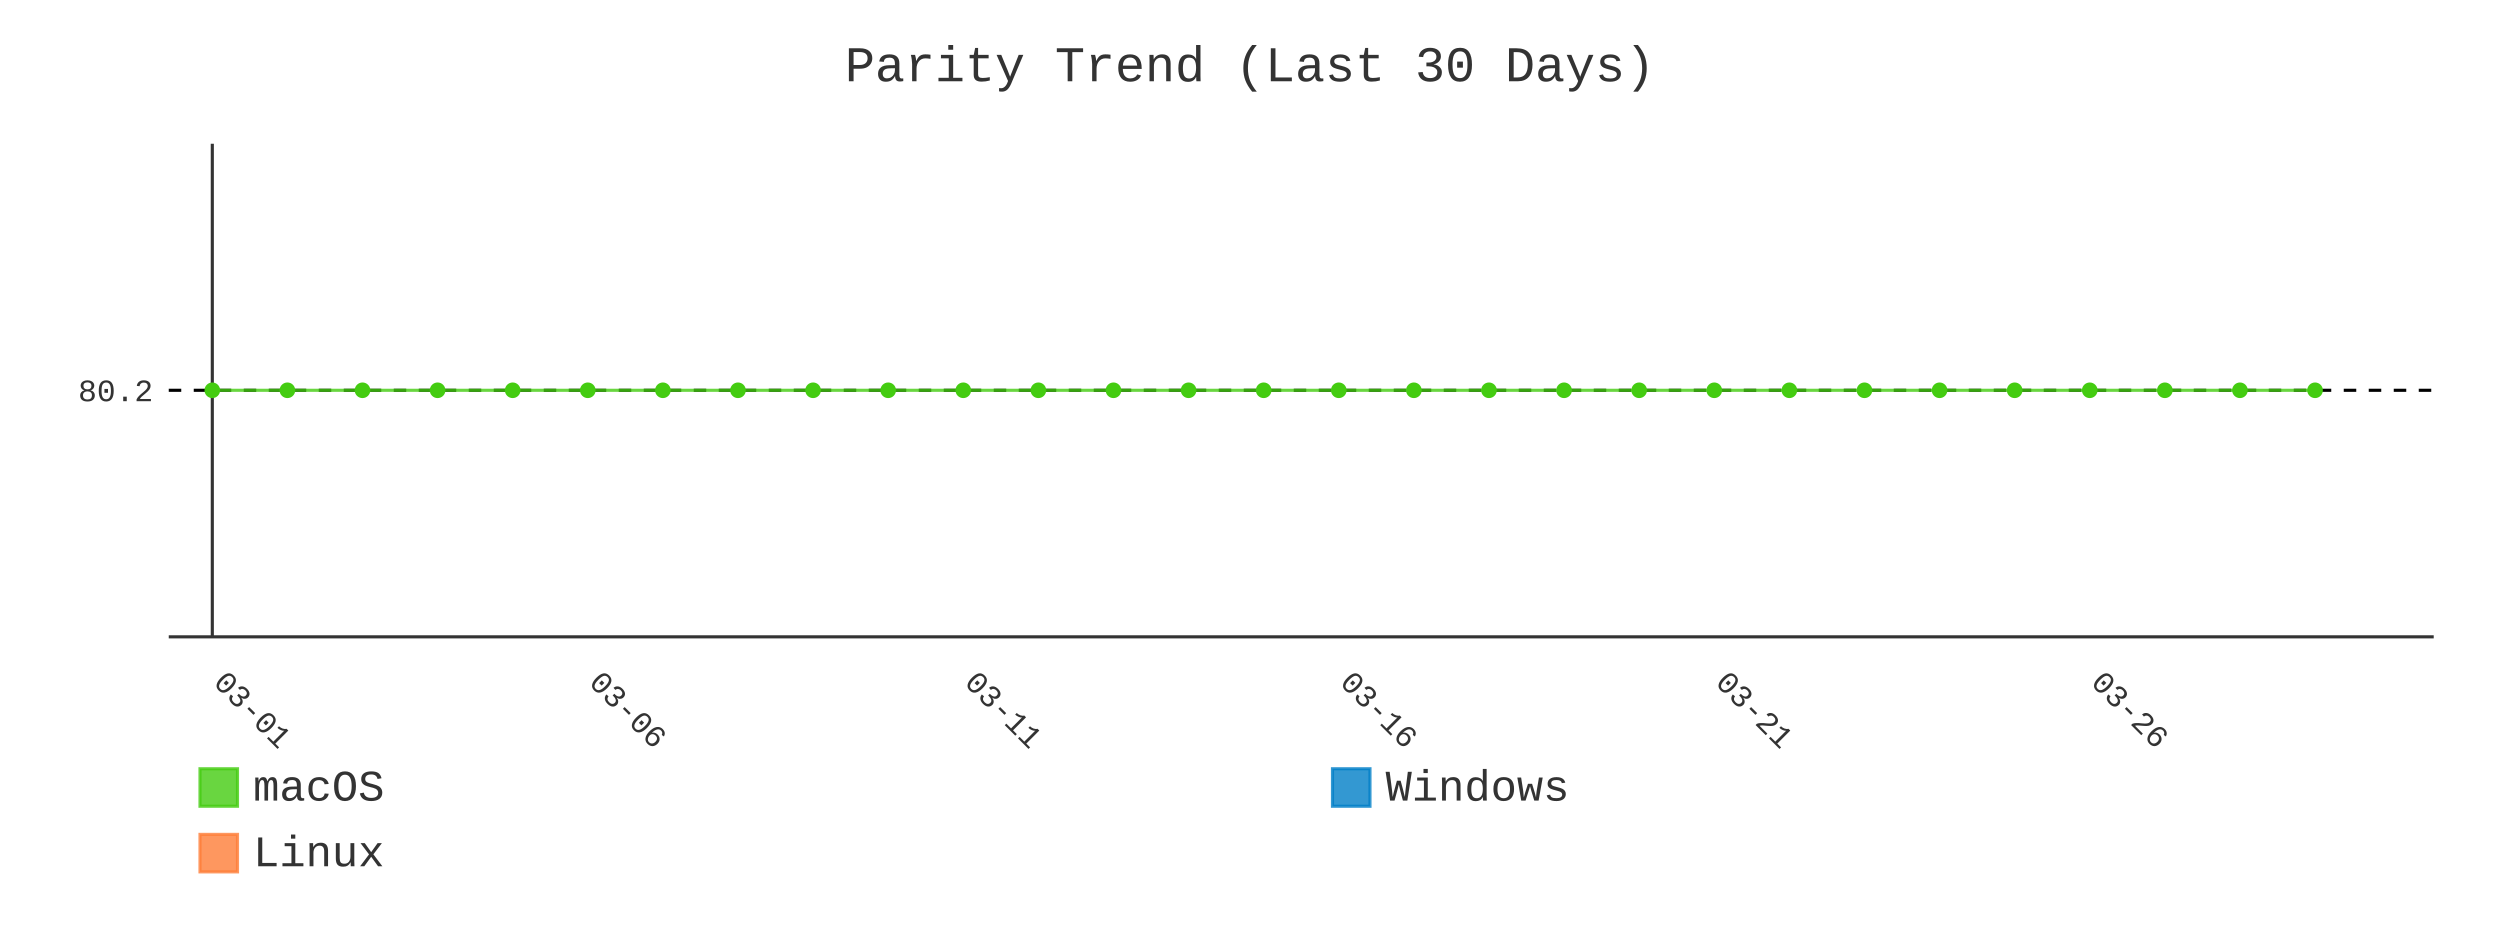
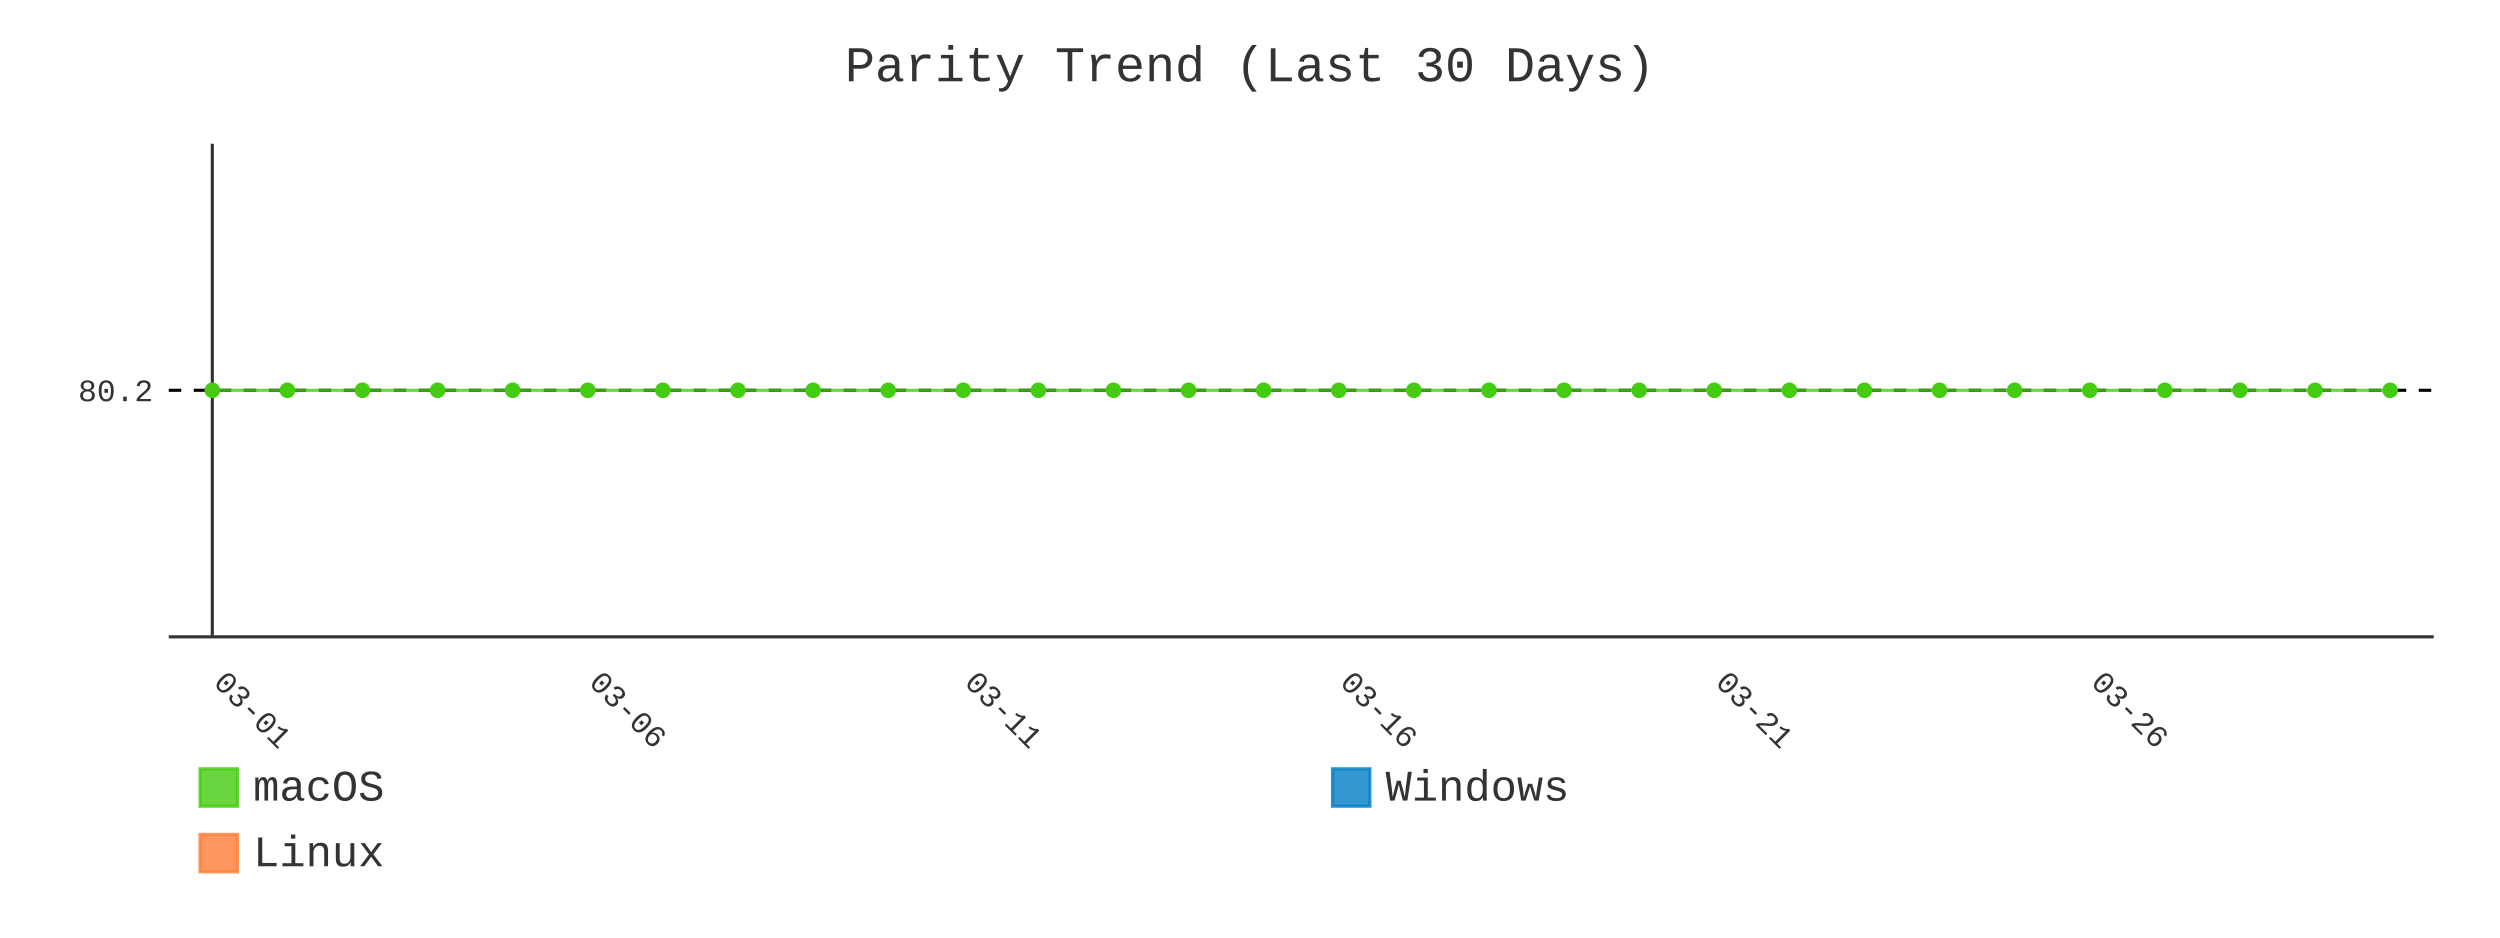
- <svg xmlns="http://www.w3.org/2000/svg" id="chart-44c6fdd9-24a7-407d-8e34-68ec17a7f43a" class="pygal-chart" viewBox="0 0 800 300">
+ <svg xmlns="http://www.w3.org/2000/svg" id="chart-8689f595-897a-4b33-a81d-4b6cf64f2687" class="pygal-chart" viewBox="0 0 800 300">
  <defs>
-     <style type="text/css">#chart-44c6fdd9-24a7-407d-8e34-68ec17a7f43a{-webkit-user-select:none;-webkit-font-smoothing:antialiased;font-family:Consolas,"Liberation Mono",Menlo,Courier,monospace}#chart-44c6fdd9-24a7-407d-8e34-68ec17a7f43a .title{font-family:Consolas,"Liberation Mono",Menlo,Courier,monospace;font-size:16px}#chart-44c6fdd9-24a7-407d-8e34-68ec17a7f43a .legends .legend text{font-family:Consolas,"Liberation Mono",Menlo,Courier,monospace;font-size:14px}#chart-44c6fdd9-24a7-407d-8e34-68ec17a7f43a .axis text{font-family:Consolas,"Liberation Mono",Menlo,Courier,monospace;font-size:10px}#chart-44c6fdd9-24a7-407d-8e34-68ec17a7f43a .axis text.major{font-family:Consolas,"Liberation Mono",Menlo,Courier,monospace;font-size:10px}#chart-44c6fdd9-24a7-407d-8e34-68ec17a7f43a .text-overlay text.value{font-family:Consolas,"Liberation Mono",Menlo,Courier,monospace;font-size:16px}#chart-44c6fdd9-24a7-407d-8e34-68ec17a7f43a .text-overlay text.label{font-family:Consolas,"Liberation Mono",Menlo,Courier,monospace;font-size:10px}#chart-44c6fdd9-24a7-407d-8e34-68ec17a7f43a .tooltip{font-family:Consolas,"Liberation Mono",Menlo,Courier,monospace;font-size:14px}#chart-44c6fdd9-24a7-407d-8e34-68ec17a7f43a text.no_data{font-family:Consolas,"Liberation Mono",Menlo,Courier,monospace;font-size:64px}
- #chart-44c6fdd9-24a7-407d-8e34-68ec17a7f43a{background-color:transparent}#chart-44c6fdd9-24a7-407d-8e34-68ec17a7f43a path,#chart-44c6fdd9-24a7-407d-8e34-68ec17a7f43a line,#chart-44c6fdd9-24a7-407d-8e34-68ec17a7f43a rect,#chart-44c6fdd9-24a7-407d-8e34-68ec17a7f43a circle{-webkit-transition:400ms;-moz-transition:400ms;transition:400ms}#chart-44c6fdd9-24a7-407d-8e34-68ec17a7f43a .graph &gt; .background{fill:transparent}#chart-44c6fdd9-24a7-407d-8e34-68ec17a7f43a .plot &gt; .background{fill:transparent}#chart-44c6fdd9-24a7-407d-8e34-68ec17a7f43a .graph{fill:#333}#chart-44c6fdd9-24a7-407d-8e34-68ec17a7f43a text.no_data{fill:#333}#chart-44c6fdd9-24a7-407d-8e34-68ec17a7f43a .title{fill:#333}#chart-44c6fdd9-24a7-407d-8e34-68ec17a7f43a .legends .legend text{fill:#333}#chart-44c6fdd9-24a7-407d-8e34-68ec17a7f43a .legends .legend:hover text{fill:#333}#chart-44c6fdd9-24a7-407d-8e34-68ec17a7f43a .axis .line{stroke:#333}#chart-44c6fdd9-24a7-407d-8e34-68ec17a7f43a .axis .guide.line{stroke:#666}#chart-44c6fdd9-24a7-407d-8e34-68ec17a7f43a .axis .major.line{stroke:#333}#chart-44c6fdd9-24a7-407d-8e34-68ec17a7f43a .axis text.major{fill:#333}#chart-44c6fdd9-24a7-407d-8e34-68ec17a7f43a .axis.y .guides:hover .guide.line,#chart-44c6fdd9-24a7-407d-8e34-68ec17a7f43a .line-graph .axis.x .guides:hover .guide.line,#chart-44c6fdd9-24a7-407d-8e34-68ec17a7f43a .stackedline-graph .axis.x .guides:hover .guide.line,#chart-44c6fdd9-24a7-407d-8e34-68ec17a7f43a .xy-graph .axis.x .guides:hover .guide.line{stroke:#333}#chart-44c6fdd9-24a7-407d-8e34-68ec17a7f43a .axis .guides:hover text{fill:#333}#chart-44c6fdd9-24a7-407d-8e34-68ec17a7f43a .reactive{fill-opacity:.8;stroke-opacity:.8;stroke-width:1}#chart-44c6fdd9-24a7-407d-8e34-68ec17a7f43a .ci{stroke:#333}#chart-44c6fdd9-24a7-407d-8e34-68ec17a7f43a .reactive.active,#chart-44c6fdd9-24a7-407d-8e34-68ec17a7f43a .active .reactive{fill-opacity:.9;stroke-opacity:.9;stroke-width:4}#chart-44c6fdd9-24a7-407d-8e34-68ec17a7f43a .ci .reactive.active{stroke-width:1.5}#chart-44c6fdd9-24a7-407d-8e34-68ec17a7f43a .series text{fill:#333}#chart-44c6fdd9-24a7-407d-8e34-68ec17a7f43a .tooltip rect{fill:transparent;stroke:#333;-webkit-transition:opacity 400ms;-moz-transition:opacity 400ms;transition:opacity 400ms}#chart-44c6fdd9-24a7-407d-8e34-68ec17a7f43a .tooltip .label{fill:#333}#chart-44c6fdd9-24a7-407d-8e34-68ec17a7f43a .tooltip .label{fill:#333}#chart-44c6fdd9-24a7-407d-8e34-68ec17a7f43a .tooltip .legend{font-size:.8em;fill:#666}#chart-44c6fdd9-24a7-407d-8e34-68ec17a7f43a .tooltip .x_label{font-size:.6em;fill:#333}#chart-44c6fdd9-24a7-407d-8e34-68ec17a7f43a .tooltip .xlink{font-size:.5em;text-decoration:underline}#chart-44c6fdd9-24a7-407d-8e34-68ec17a7f43a .tooltip .value{font-size:1.5em}#chart-44c6fdd9-24a7-407d-8e34-68ec17a7f43a .bound{font-size:.5em}#chart-44c6fdd9-24a7-407d-8e34-68ec17a7f43a .max-value{font-size:.75em;fill:#666}#chart-44c6fdd9-24a7-407d-8e34-68ec17a7f43a .map-element{fill:transparent;stroke:#666 !important}#chart-44c6fdd9-24a7-407d-8e34-68ec17a7f43a .map-element .reactive{fill-opacity:inherit;stroke-opacity:inherit}#chart-44c6fdd9-24a7-407d-8e34-68ec17a7f43a .color-0,#chart-44c6fdd9-24a7-407d-8e34-68ec17a7f43a .color-0 a:visited{stroke:#4c1;fill:#4c1}#chart-44c6fdd9-24a7-407d-8e34-68ec17a7f43a .color-1,#chart-44c6fdd9-24a7-407d-8e34-68ec17a7f43a .color-1 a:visited{stroke:#007ec6;fill:#007ec6}#chart-44c6fdd9-24a7-407d-8e34-68ec17a7f43a .color-2,#chart-44c6fdd9-24a7-407d-8e34-68ec17a7f43a .color-2 a:visited{stroke:#fe7d37;fill:#fe7d37}#chart-44c6fdd9-24a7-407d-8e34-68ec17a7f43a .text-overlay .color-0 text{fill:black}#chart-44c6fdd9-24a7-407d-8e34-68ec17a7f43a .text-overlay .color-1 text{fill:black}#chart-44c6fdd9-24a7-407d-8e34-68ec17a7f43a .text-overlay .color-2 text{fill:black}#chart-44c6fdd9-24a7-407d-8e34-68ec17a7f43a .series{stroke-width:2}#chart-44c6fdd9-24a7-407d-8e34-68ec17a7f43a .series.serie-0{stroke-width:2}#chart-44c6fdd9-24a7-407d-8e34-68ec17a7f43a .series.serie-1{stroke-width:2}#chart-44c6fdd9-24a7-407d-8e34-68ec17a7f43a .series.serie-2{stroke-width:2}
- #chart-44c6fdd9-24a7-407d-8e34-68ec17a7f43a text.no_data{text-anchor:middle}#chart-44c6fdd9-24a7-407d-8e34-68ec17a7f43a .guide.line{fill:none}#chart-44c6fdd9-24a7-407d-8e34-68ec17a7f43a .centered{text-anchor:middle}#chart-44c6fdd9-24a7-407d-8e34-68ec17a7f43a .title{text-anchor:middle}#chart-44c6fdd9-24a7-407d-8e34-68ec17a7f43a .legends .legend text{fill-opacity:1}#chart-44c6fdd9-24a7-407d-8e34-68ec17a7f43a .axis.x text{text-anchor:middle}#chart-44c6fdd9-24a7-407d-8e34-68ec17a7f43a .axis.x:not(.web) text[transform]{text-anchor:start}#chart-44c6fdd9-24a7-407d-8e34-68ec17a7f43a .axis.x:not(.web) text[transform].backwards{text-anchor:end}#chart-44c6fdd9-24a7-407d-8e34-68ec17a7f43a .axis.y text{text-anchor:end}#chart-44c6fdd9-24a7-407d-8e34-68ec17a7f43a .axis.y text[transform].backwards{text-anchor:start}#chart-44c6fdd9-24a7-407d-8e34-68ec17a7f43a .axis.y2 text{text-anchor:start}#chart-44c6fdd9-24a7-407d-8e34-68ec17a7f43a .axis.y2 text[transform].backwards{text-anchor:end}#chart-44c6fdd9-24a7-407d-8e34-68ec17a7f43a .axis .guide.line{stroke-dasharray:4,4;stroke:black}#chart-44c6fdd9-24a7-407d-8e34-68ec17a7f43a .axis .major.guide.line{stroke-dasharray:6,6;stroke:black}#chart-44c6fdd9-24a7-407d-8e34-68ec17a7f43a .horizontal .axis.y .guide.line,#chart-44c6fdd9-24a7-407d-8e34-68ec17a7f43a .horizontal .axis.y2 .guide.line,#chart-44c6fdd9-24a7-407d-8e34-68ec17a7f43a .vertical .axis.x .guide.line{opacity:0}#chart-44c6fdd9-24a7-407d-8e34-68ec17a7f43a .horizontal .axis.always_show .guide.line,#chart-44c6fdd9-24a7-407d-8e34-68ec17a7f43a .vertical .axis.always_show .guide.line{opacity:1 !important}#chart-44c6fdd9-24a7-407d-8e34-68ec17a7f43a .axis.y .guides:hover .guide.line,#chart-44c6fdd9-24a7-407d-8e34-68ec17a7f43a .axis.y2 .guides:hover .guide.line,#chart-44c6fdd9-24a7-407d-8e34-68ec17a7f43a .axis.x .guides:hover .guide.line{opacity:1}#chart-44c6fdd9-24a7-407d-8e34-68ec17a7f43a .axis .guides:hover text{opacity:1}#chart-44c6fdd9-24a7-407d-8e34-68ec17a7f43a .nofill{fill:none}#chart-44c6fdd9-24a7-407d-8e34-68ec17a7f43a .subtle-fill{fill-opacity:.2}#chart-44c6fdd9-24a7-407d-8e34-68ec17a7f43a .dot{stroke-width:1px;fill-opacity:1;stroke-opacity:1}#chart-44c6fdd9-24a7-407d-8e34-68ec17a7f43a .dot.active{stroke-width:5px}#chart-44c6fdd9-24a7-407d-8e34-68ec17a7f43a .dot.negative{fill:transparent}#chart-44c6fdd9-24a7-407d-8e34-68ec17a7f43a text,#chart-44c6fdd9-24a7-407d-8e34-68ec17a7f43a tspan{stroke:none !important}#chart-44c6fdd9-24a7-407d-8e34-68ec17a7f43a .series text.active{opacity:1}#chart-44c6fdd9-24a7-407d-8e34-68ec17a7f43a .tooltip rect{fill-opacity:.95;stroke-width:.5}#chart-44c6fdd9-24a7-407d-8e34-68ec17a7f43a .tooltip text{fill-opacity:1}#chart-44c6fdd9-24a7-407d-8e34-68ec17a7f43a .showable{visibility:hidden}#chart-44c6fdd9-24a7-407d-8e34-68ec17a7f43a .showable.shown{visibility:visible}#chart-44c6fdd9-24a7-407d-8e34-68ec17a7f43a .gauge-background{fill:rgba(229,229,229,1);stroke:none}#chart-44c6fdd9-24a7-407d-8e34-68ec17a7f43a .bg-lines{stroke:transparent;stroke-width:2px}</style>
+     <style type="text/css">#chart-8689f595-897a-4b33-a81d-4b6cf64f2687{-webkit-user-select:none;-webkit-font-smoothing:antialiased;font-family:Consolas,"Liberation Mono",Menlo,Courier,monospace}#chart-8689f595-897a-4b33-a81d-4b6cf64f2687 .title{font-family:Consolas,"Liberation Mono",Menlo,Courier,monospace;font-size:16px}#chart-8689f595-897a-4b33-a81d-4b6cf64f2687 .legends .legend text{font-family:Consolas,"Liberation Mono",Menlo,Courier,monospace;font-size:14px}#chart-8689f595-897a-4b33-a81d-4b6cf64f2687 .axis text{font-family:Consolas,"Liberation Mono",Menlo,Courier,monospace;font-size:10px}#chart-8689f595-897a-4b33-a81d-4b6cf64f2687 .axis text.major{font-family:Consolas,"Liberation Mono",Menlo,Courier,monospace;font-size:10px}#chart-8689f595-897a-4b33-a81d-4b6cf64f2687 .text-overlay text.value{font-family:Consolas,"Liberation Mono",Menlo,Courier,monospace;font-size:16px}#chart-8689f595-897a-4b33-a81d-4b6cf64f2687 .text-overlay text.label{font-family:Consolas,"Liberation Mono",Menlo,Courier,monospace;font-size:10px}#chart-8689f595-897a-4b33-a81d-4b6cf64f2687 .tooltip{font-family:Consolas,"Liberation Mono",Menlo,Courier,monospace;font-size:14px}#chart-8689f595-897a-4b33-a81d-4b6cf64f2687 text.no_data{font-family:Consolas,"Liberation Mono",Menlo,Courier,monospace;font-size:64px}
+ #chart-8689f595-897a-4b33-a81d-4b6cf64f2687{background-color:transparent}#chart-8689f595-897a-4b33-a81d-4b6cf64f2687 path,#chart-8689f595-897a-4b33-a81d-4b6cf64f2687 line,#chart-8689f595-897a-4b33-a81d-4b6cf64f2687 rect,#chart-8689f595-897a-4b33-a81d-4b6cf64f2687 circle{-webkit-transition:400ms;-moz-transition:400ms;transition:400ms}#chart-8689f595-897a-4b33-a81d-4b6cf64f2687 .graph &gt; .background{fill:transparent}#chart-8689f595-897a-4b33-a81d-4b6cf64f2687 .plot &gt; .background{fill:transparent}#chart-8689f595-897a-4b33-a81d-4b6cf64f2687 .graph{fill:#333}#chart-8689f595-897a-4b33-a81d-4b6cf64f2687 text.no_data{fill:#333}#chart-8689f595-897a-4b33-a81d-4b6cf64f2687 .title{fill:#333}#chart-8689f595-897a-4b33-a81d-4b6cf64f2687 .legends .legend text{fill:#333}#chart-8689f595-897a-4b33-a81d-4b6cf64f2687 .legends .legend:hover text{fill:#333}#chart-8689f595-897a-4b33-a81d-4b6cf64f2687 .axis .line{stroke:#333}#chart-8689f595-897a-4b33-a81d-4b6cf64f2687 .axis .guide.line{stroke:#666}#chart-8689f595-897a-4b33-a81d-4b6cf64f2687 .axis .major.line{stroke:#333}#chart-8689f595-897a-4b33-a81d-4b6cf64f2687 .axis text.major{fill:#333}#chart-8689f595-897a-4b33-a81d-4b6cf64f2687 .axis.y .guides:hover .guide.line,#chart-8689f595-897a-4b33-a81d-4b6cf64f2687 .line-graph .axis.x .guides:hover .guide.line,#chart-8689f595-897a-4b33-a81d-4b6cf64f2687 .stackedline-graph .axis.x .guides:hover .guide.line,#chart-8689f595-897a-4b33-a81d-4b6cf64f2687 .xy-graph .axis.x .guides:hover .guide.line{stroke:#333}#chart-8689f595-897a-4b33-a81d-4b6cf64f2687 .axis .guides:hover text{fill:#333}#chart-8689f595-897a-4b33-a81d-4b6cf64f2687 .reactive{fill-opacity:.8;stroke-opacity:.8;stroke-width:1}#chart-8689f595-897a-4b33-a81d-4b6cf64f2687 .ci{stroke:#333}#chart-8689f595-897a-4b33-a81d-4b6cf64f2687 .reactive.active,#chart-8689f595-897a-4b33-a81d-4b6cf64f2687 .active .reactive{fill-opacity:.9;stroke-opacity:.9;stroke-width:4}#chart-8689f595-897a-4b33-a81d-4b6cf64f2687 .ci .reactive.active{stroke-width:1.5}#chart-8689f595-897a-4b33-a81d-4b6cf64f2687 .series text{fill:#333}#chart-8689f595-897a-4b33-a81d-4b6cf64f2687 .tooltip rect{fill:transparent;stroke:#333;-webkit-transition:opacity 400ms;-moz-transition:opacity 400ms;transition:opacity 400ms}#chart-8689f595-897a-4b33-a81d-4b6cf64f2687 .tooltip .label{fill:#333}#chart-8689f595-897a-4b33-a81d-4b6cf64f2687 .tooltip .label{fill:#333}#chart-8689f595-897a-4b33-a81d-4b6cf64f2687 .tooltip .legend{font-size:.8em;fill:#666}#chart-8689f595-897a-4b33-a81d-4b6cf64f2687 .tooltip .x_label{font-size:.6em;fill:#333}#chart-8689f595-897a-4b33-a81d-4b6cf64f2687 .tooltip .xlink{font-size:.5em;text-decoration:underline}#chart-8689f595-897a-4b33-a81d-4b6cf64f2687 .tooltip .value{font-size:1.5em}#chart-8689f595-897a-4b33-a81d-4b6cf64f2687 .bound{font-size:.5em}#chart-8689f595-897a-4b33-a81d-4b6cf64f2687 .max-value{font-size:.75em;fill:#666}#chart-8689f595-897a-4b33-a81d-4b6cf64f2687 .map-element{fill:transparent;stroke:#666 !important}#chart-8689f595-897a-4b33-a81d-4b6cf64f2687 .map-element .reactive{fill-opacity:inherit;stroke-opacity:inherit}#chart-8689f595-897a-4b33-a81d-4b6cf64f2687 .color-0,#chart-8689f595-897a-4b33-a81d-4b6cf64f2687 .color-0 a:visited{stroke:#4c1;fill:#4c1}#chart-8689f595-897a-4b33-a81d-4b6cf64f2687 .color-1,#chart-8689f595-897a-4b33-a81d-4b6cf64f2687 .color-1 a:visited{stroke:#007ec6;fill:#007ec6}#chart-8689f595-897a-4b33-a81d-4b6cf64f2687 .color-2,#chart-8689f595-897a-4b33-a81d-4b6cf64f2687 .color-2 a:visited{stroke:#fe7d37;fill:#fe7d37}#chart-8689f595-897a-4b33-a81d-4b6cf64f2687 .text-overlay .color-0 text{fill:black}#chart-8689f595-897a-4b33-a81d-4b6cf64f2687 .text-overlay .color-1 text{fill:black}#chart-8689f595-897a-4b33-a81d-4b6cf64f2687 .text-overlay .color-2 text{fill:black}#chart-8689f595-897a-4b33-a81d-4b6cf64f2687 .series{stroke-width:2}#chart-8689f595-897a-4b33-a81d-4b6cf64f2687 .series.serie-0{stroke-width:2}#chart-8689f595-897a-4b33-a81d-4b6cf64f2687 .series.serie-1{stroke-width:2}#chart-8689f595-897a-4b33-a81d-4b6cf64f2687 .series.serie-2{stroke-width:2}
+ #chart-8689f595-897a-4b33-a81d-4b6cf64f2687 text.no_data{text-anchor:middle}#chart-8689f595-897a-4b33-a81d-4b6cf64f2687 .guide.line{fill:none}#chart-8689f595-897a-4b33-a81d-4b6cf64f2687 .centered{text-anchor:middle}#chart-8689f595-897a-4b33-a81d-4b6cf64f2687 .title{text-anchor:middle}#chart-8689f595-897a-4b33-a81d-4b6cf64f2687 .legends .legend text{fill-opacity:1}#chart-8689f595-897a-4b33-a81d-4b6cf64f2687 .axis.x text{text-anchor:middle}#chart-8689f595-897a-4b33-a81d-4b6cf64f2687 .axis.x:not(.web) text[transform]{text-anchor:start}#chart-8689f595-897a-4b33-a81d-4b6cf64f2687 .axis.x:not(.web) text[transform].backwards{text-anchor:end}#chart-8689f595-897a-4b33-a81d-4b6cf64f2687 .axis.y text{text-anchor:end}#chart-8689f595-897a-4b33-a81d-4b6cf64f2687 .axis.y text[transform].backwards{text-anchor:start}#chart-8689f595-897a-4b33-a81d-4b6cf64f2687 .axis.y2 text{text-anchor:start}#chart-8689f595-897a-4b33-a81d-4b6cf64f2687 .axis.y2 text[transform].backwards{text-anchor:end}#chart-8689f595-897a-4b33-a81d-4b6cf64f2687 .axis .guide.line{stroke-dasharray:4,4;stroke:black}#chart-8689f595-897a-4b33-a81d-4b6cf64f2687 .axis .major.guide.line{stroke-dasharray:6,6;stroke:black}#chart-8689f595-897a-4b33-a81d-4b6cf64f2687 .horizontal .axis.y .guide.line,#chart-8689f595-897a-4b33-a81d-4b6cf64f2687 .horizontal .axis.y2 .guide.line,#chart-8689f595-897a-4b33-a81d-4b6cf64f2687 .vertical .axis.x .guide.line{opacity:0}#chart-8689f595-897a-4b33-a81d-4b6cf64f2687 .horizontal .axis.always_show .guide.line,#chart-8689f595-897a-4b33-a81d-4b6cf64f2687 .vertical .axis.always_show .guide.line{opacity:1 !important}#chart-8689f595-897a-4b33-a81d-4b6cf64f2687 .axis.y .guides:hover .guide.line,#chart-8689f595-897a-4b33-a81d-4b6cf64f2687 .axis.y2 .guides:hover .guide.line,#chart-8689f595-897a-4b33-a81d-4b6cf64f2687 .axis.x .guides:hover .guide.line{opacity:1}#chart-8689f595-897a-4b33-a81d-4b6cf64f2687 .axis .guides:hover text{opacity:1}#chart-8689f595-897a-4b33-a81d-4b6cf64f2687 .nofill{fill:none}#chart-8689f595-897a-4b33-a81d-4b6cf64f2687 .subtle-fill{fill-opacity:.2}#chart-8689f595-897a-4b33-a81d-4b6cf64f2687 .dot{stroke-width:1px;fill-opacity:1;stroke-opacity:1}#chart-8689f595-897a-4b33-a81d-4b6cf64f2687 .dot.active{stroke-width:5px}#chart-8689f595-897a-4b33-a81d-4b6cf64f2687 .dot.negative{fill:transparent}#chart-8689f595-897a-4b33-a81d-4b6cf64f2687 text,#chart-8689f595-897a-4b33-a81d-4b6cf64f2687 tspan{stroke:none !important}#chart-8689f595-897a-4b33-a81d-4b6cf64f2687 .series text.active{opacity:1}#chart-8689f595-897a-4b33-a81d-4b6cf64f2687 .tooltip rect{fill-opacity:.95;stroke-width:.5}#chart-8689f595-897a-4b33-a81d-4b6cf64f2687 .tooltip text{fill-opacity:1}#chart-8689f595-897a-4b33-a81d-4b6cf64f2687 .showable{visibility:hidden}#chart-8689f595-897a-4b33-a81d-4b6cf64f2687 .showable.shown{visibility:visible}#chart-8689f595-897a-4b33-a81d-4b6cf64f2687 .gauge-background{fill:rgba(229,229,229,1);stroke:none}#chart-8689f595-897a-4b33-a81d-4b6cf64f2687 .bg-lines{stroke:transparent;stroke-width:2px}</style>
  </defs>
  <g class="graph line-graph vertical">
    <rect x="0" y="0" width="800" height="300" class="background" />
    <g transform="translate(54, 46)" class="plot">
      <rect x="0" y="0" width="724.787" height="157.787" class="background" />
      <g class="axis y always_show">
        <path d="M0 157.787 h724.787" class="line" />
        <g class="guides">
          <path d="M0 78.893 h724.787" class="guide line" />
          <text x="-5" y="82.393" class="">80.2</text>
        </g>
      </g>
      <g class="axis x">
        <g class="guides">
          <path d="M13.938 0 v157.787" class="major line" />
          <text x="13.938" y="172.787" class="major" transform="rotate(45 13.93821 172.7868)">03-01</text>
        </g>
        <g class="guides">
          <path d="M134.095 0 v157.787" class="major guide line" />
          <text x="134.095" y="172.787" class="major" transform="rotate(45 134.0952 172.7868)">03-06</text>
        </g>
        <g class="guides">
          <path d="M254.252 0 v157.787" class="major guide line" />
          <text x="254.252" y="172.787" class="major" transform="rotate(45 254.2521 172.7868)">03-11</text>
        </g>
        <g class="guides">
          <path d="M374.409 0 v157.787" class="major guide line" />
          <text x="374.409" y="172.787" class="major" transform="rotate(45 374.4091 172.7868)">03-16</text>
        </g>
        <g class="guides">
          <path d="M494.566 0 v157.787" class="major guide line" />
          <text x="494.566" y="172.787" class="major" transform="rotate(45 494.5661 172.7868)">03-21</text>
        </g>
        <g class="guides">
          <path d="M614.723 0 v157.787" class="major guide line" />
          <text x="614.723" y="172.787" class="major" transform="rotate(45 614.723 172.7868)">03-26</text>
        </g>
      </g>
      <g class="series serie-0 color-0">
-         <path d="M13.938 78.893 L37.97 78.893 62.001 78.893 86.032 78.893 110.064 78.893 134.095 78.893 158.127 78.893 182.158 78.893 206.189 78.893 230.221 78.893 254.252 78.893 278.284 78.893 302.315 78.893 326.346 78.893 350.378 78.893 374.409 78.893 398.44 78.893 422.472 78.893 446.503 78.893 470.535 78.893 494.566 78.893 518.597 78.893 542.629 78.893 566.66 78.893 590.692 78.893 614.723 78.893 638.754 78.893 662.786 78.893 686.817 78.893" class="line reactive nofill" />
+         <path d="M13.938 78.893 L37.97 78.893 62.001 78.893 86.032 78.893 110.064 78.893 134.095 78.893 158.127 78.893 182.158 78.893 206.189 78.893 230.221 78.893 254.252 78.893 278.284 78.893 302.315 78.893 326.346 78.893 350.378 78.893 374.409 78.893 398.44 78.893 422.472 78.893 446.503 78.893 470.535 78.893 494.566 78.893 518.597 78.893 542.629 78.893 566.66 78.893 590.692 78.893 614.723 78.893 638.754 78.893 662.786 78.893 686.817 78.893 710.849 78.893" class="line reactive nofill" />
      </g>
      <g class="series serie-1 color-1" />
      <g class="series serie-2 color-2" />
    </g>
    <g class="titles">
      <text x="400.0" y="26" class="title plot_title">Parity Trend (Last 30 Days)</text>
    </g>
    <g transform="translate(54, 46)" class="plot overlay">
      <g class="series serie-0 color-0">
        <g class="dots">
          <circle cx="13.938" cy="78.893" r="2" class="dot reactive tooltip-trigger" />
        </g>
        <g class="dots">
          <circle cx="37.97" cy="78.893" r="2" class="dot reactive tooltip-trigger" />
        </g>
        <g class="dots">
          <circle cx="62.001" cy="78.893" r="2" class="dot reactive tooltip-trigger" />
        </g>
        <g class="dots">
          <circle cx="86.032" cy="78.893" r="2" class="dot reactive tooltip-trigger" />
        </g>
        <g class="dots">
          <circle cx="110.064" cy="78.893" r="2" class="dot reactive tooltip-trigger" />
        </g>
        <g class="dots">
          <circle cx="134.095" cy="78.893" r="2" class="dot reactive tooltip-trigger" />
        </g>
        <g class="dots">
          <circle cx="158.127" cy="78.893" r="2" class="dot reactive tooltip-trigger" />
        </g>
        <g class="dots">
          <circle cx="182.158" cy="78.893" r="2" class="dot reactive tooltip-trigger" />
        </g>
        <g class="dots">
          <circle cx="206.189" cy="78.893" r="2" class="dot reactive tooltip-trigger" />
        </g>
        <g class="dots">
          <circle cx="230.221" cy="78.893" r="2" class="dot reactive tooltip-trigger" />
        </g>
        <g class="dots">
          <circle cx="254.252" cy="78.893" r="2" class="dot reactive tooltip-trigger" />
        </g>
        <g class="dots">
          <circle cx="278.284" cy="78.893" r="2" class="dot reactive tooltip-trigger" />
        </g>
        <g class="dots">
          <circle cx="302.315" cy="78.893" r="2" class="dot reactive tooltip-trigger" />
        </g>
        <g class="dots">
          <circle cx="326.346" cy="78.893" r="2" class="dot reactive tooltip-trigger" />
        </g>
        <g class="dots">
          <circle cx="350.378" cy="78.893" r="2" class="dot reactive tooltip-trigger" />
        </g>
        <g class="dots">
          <circle cx="374.409" cy="78.893" r="2" class="dot reactive tooltip-trigger" />
        </g>
        <g class="dots">
          <circle cx="398.44" cy="78.893" r="2" class="dot reactive tooltip-trigger" />
        </g>
        <g class="dots">
          <circle cx="422.472" cy="78.893" r="2" class="dot reactive tooltip-trigger" />
        </g>
        <g class="dots">
          <circle cx="446.503" cy="78.893" r="2" class="dot reactive tooltip-trigger" />
        </g>
        <g class="dots">
          <circle cx="470.535" cy="78.893" r="2" class="dot reactive tooltip-trigger" />
        </g>
        <g class="dots">
          <circle cx="494.566" cy="78.893" r="2" class="dot reactive tooltip-trigger" />
        </g>
        <g class="dots">
          <circle cx="518.597" cy="78.893" r="2" class="dot reactive tooltip-trigger" />
        </g>
        <g class="dots">
          <circle cx="542.629" cy="78.893" r="2" class="dot reactive tooltip-trigger" />
        </g>
        <g class="dots">
          <circle cx="566.66" cy="78.893" r="2" class="dot reactive tooltip-trigger" />
        </g>
        <g class="dots">
          <circle cx="590.692" cy="78.893" r="2" class="dot reactive tooltip-trigger" />
        </g>
        <g class="dots">
          <circle cx="614.723" cy="78.893" r="2" class="dot reactive tooltip-trigger" />
        </g>
        <g class="dots">
          <circle cx="638.754" cy="78.893" r="2" class="dot reactive tooltip-trigger" />
        </g>
        <g class="dots">
          <circle cx="662.786" cy="78.893" r="2" class="dot reactive tooltip-trigger" />
        </g>
        <g class="dots">
          <circle cx="686.817" cy="78.893" r="2" class="dot reactive tooltip-trigger" />
        </g>
+         <g class="dots">
+           <circle cx="710.849" cy="78.893" r="2" class="dot reactive tooltip-trigger" />
+         </g>
      </g>
      <g class="series serie-1 color-1" />
      <g class="series serie-2 color-2" />
    </g>
    <g transform="translate(54, 46)" class="plot text-overlay">
      <g class="series serie-0 color-0" />
      <g class="series serie-1 color-1" />
      <g class="series serie-2 color-2" />
    </g>
    <g transform="translate(54, 46)" class="plot tooltip-overlay">
      <g transform="translate(0 0)" style="opacity: 0" class="tooltip">
        <rect rx="0" ry="0" width="0" height="0" class="tooltip-box" />
        <g class="text" />
      </g>
    </g>
    <g transform="translate(64, 245)" class="legends">
      <g id="activate-serie-0" class="legend reactive activate-serie">
        <rect x="0.0" y="1.0" width="12" height="12" class="color-0 reactive" />
        <text x="17.0" y="11.2">macOS</text>
      </g>
      <g id="activate-serie-1" class="legend reactive activate-serie">
        <rect x="362.393" y="1.0" width="12" height="12" class="color-1 reactive" />
        <text x="379.393" y="11.2">Windows</text>
      </g>
      <g id="activate-serie-2" class="legend reactive activate-serie">
        <rect x="0.0" y="22.0" width="12" height="12" class="color-2 reactive" />
        <text x="17.0" y="32.2">Linux</text>
      </g>
    </g>
  </g>
</svg>
